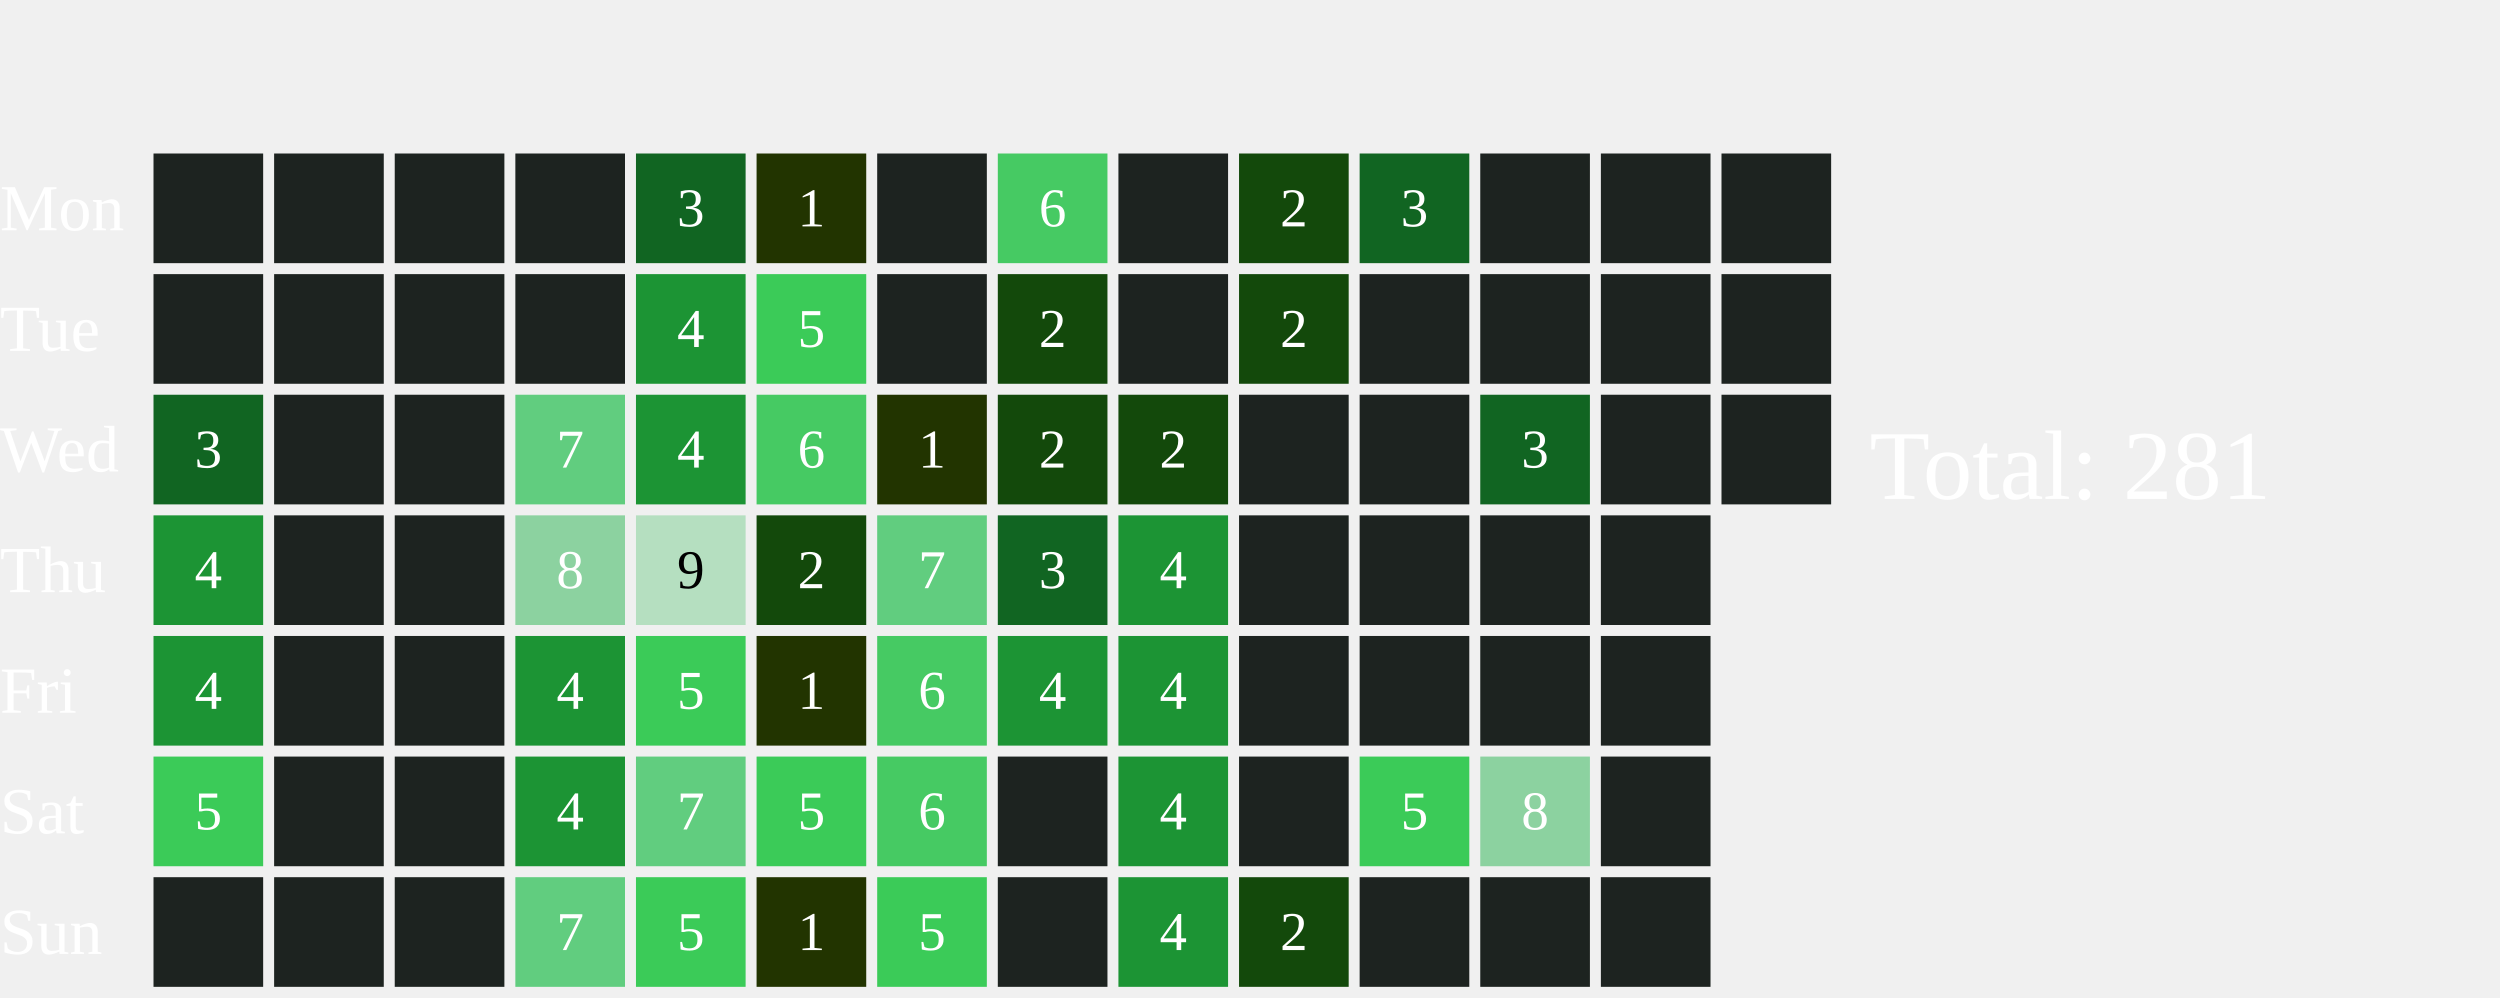
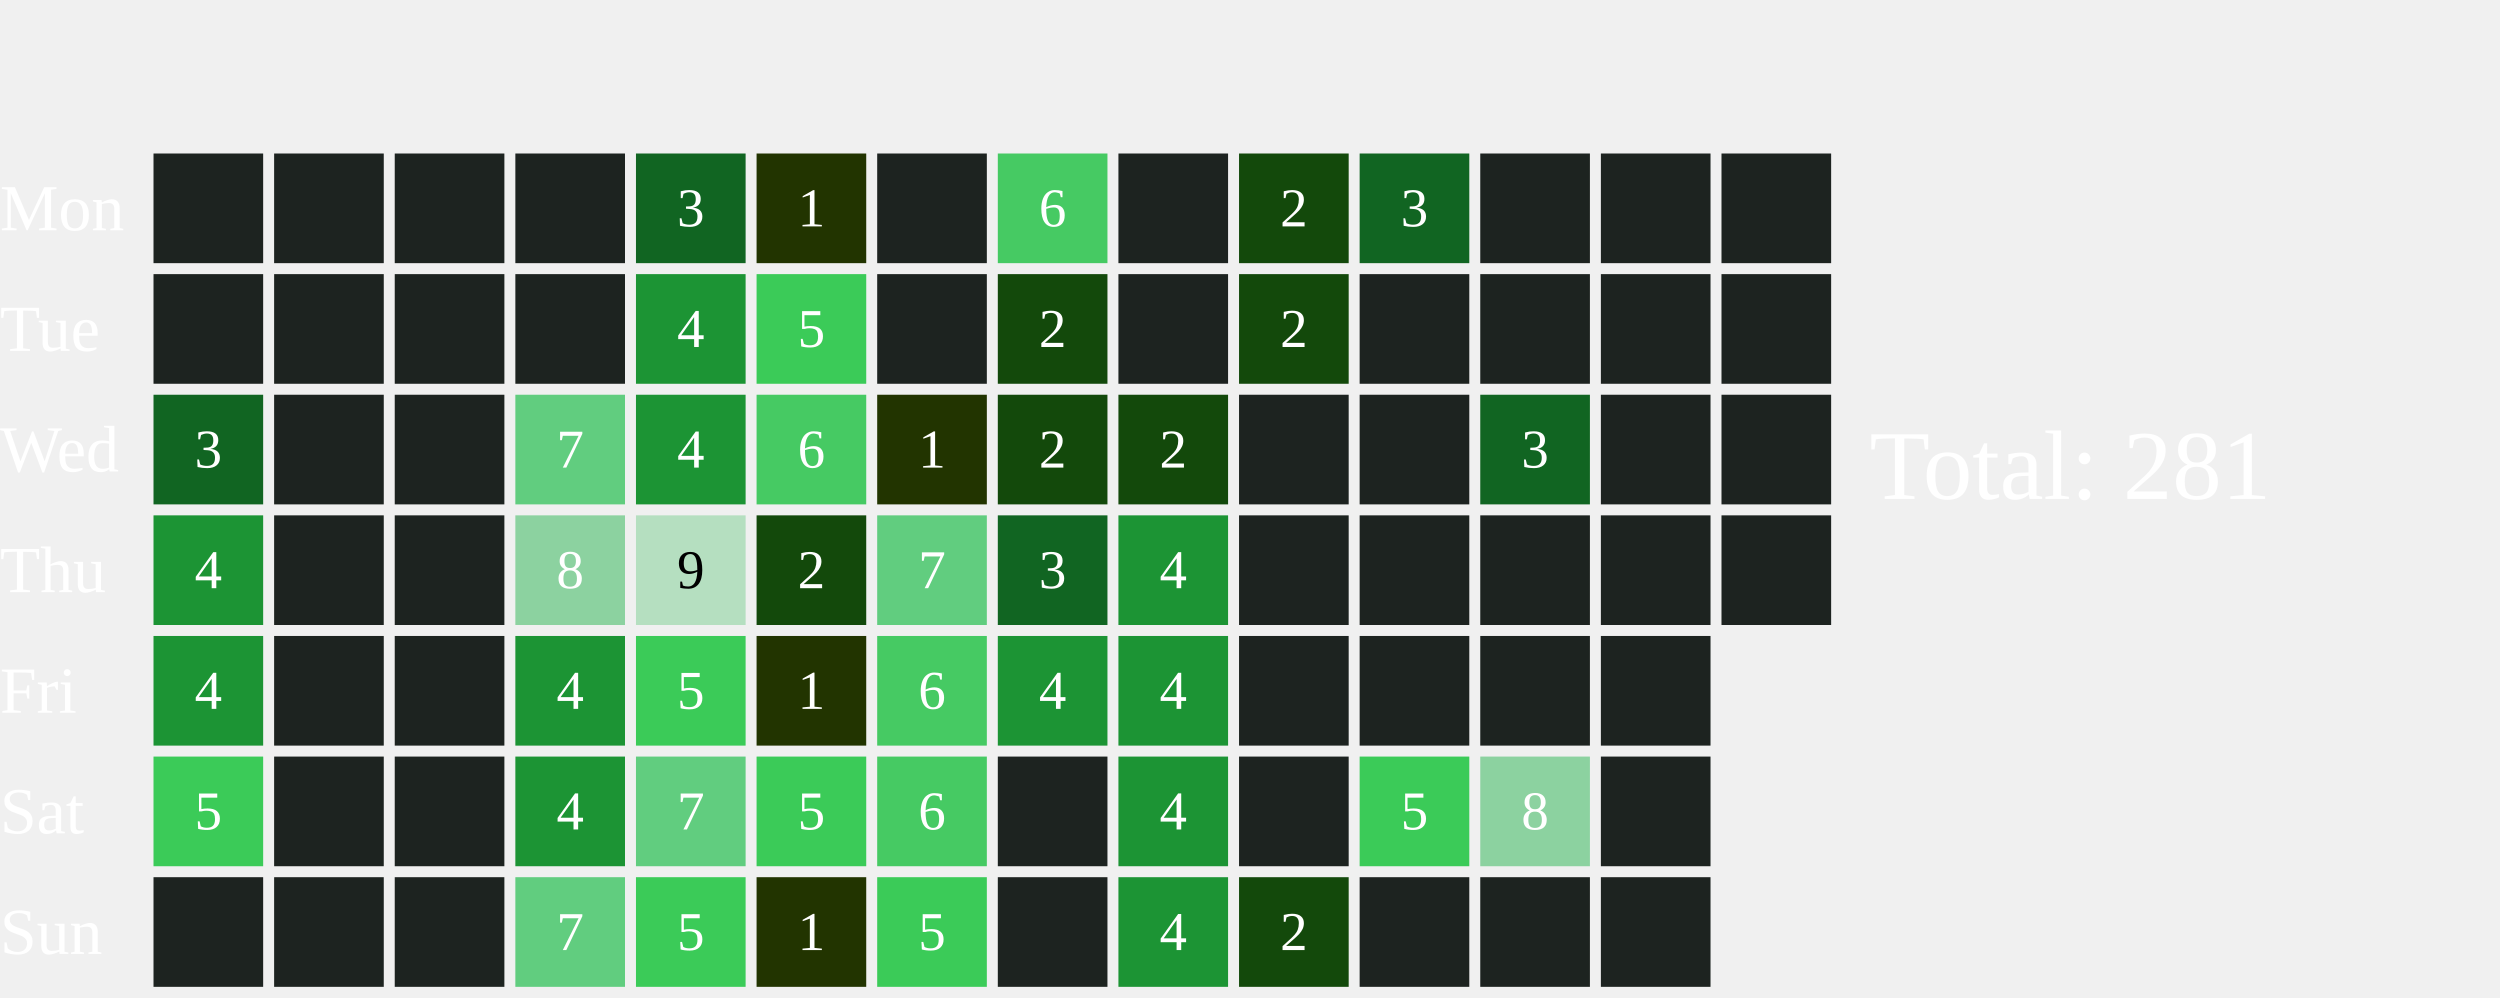
<svg xmlns="http://www.w3.org/2000/svg" width="456" height="182">
  <text x="0" y="42.0" font-size="12" fill="white">Mon</text>
  <text x="0" y="64.0" font-size="12" fill="white">Tue</text>
  <text x="0" y="86.0" font-size="12" fill="white">Wed</text>
  <text x="0" y="108.0" font-size="12" fill="white">Thu</text>
  <text x="0" y="130.0" font-size="12" fill="white">Fri</text>
  <text x="0" y="152.0" font-size="12" fill="white">Sat</text>
  <text x="0" y="174.0" font-size="12" fill="white">Sun</text>
  <rect x="28" y="28" width="20" height="20" fill="#1D2320">
    </rect>
  <rect x="28" y="50" width="20" height="20" fill="#1D2320">
    </rect>
  <rect x="28" y="72" width="20" height="20" fill="#116522">
    </rect>
  <text x="38.0" y="83.0" font-size="10" fill="white" text-anchor="middle" dominant-baseline="middle" pointer-events="none">3</text>
  <rect x="28" y="94" width="20" height="20" fill="#1C9434">
    </rect>
  <text x="38.0" y="105.0" font-size="10" fill="white" text-anchor="middle" dominant-baseline="middle" pointer-events="none">4</text>
  <rect x="28" y="116" width="20" height="20" fill="#1C9434">
    </rect>
  <text x="38.0" y="127.0" font-size="10" fill="white" text-anchor="middle" dominant-baseline="middle" pointer-events="none">4</text>
  <rect x="28" y="138" width="20" height="20" fill="#3BCB58">
    </rect>
  <text x="38.0" y="149.0" font-size="10" fill="white" text-anchor="middle" dominant-baseline="middle" pointer-events="none">5</text>
  <rect x="28" y="160" width="20" height="20" fill="#1D2320">
    </rect>
  <rect x="50" y="28" width="20" height="20" fill="#1D2320">
    </rect>
  <rect x="50" y="50" width="20" height="20" fill="#1D2320">
    </rect>
  <rect x="50" y="72" width="20" height="20" fill="#1D2320">
    </rect>
  <rect x="50" y="94" width="20" height="20" fill="#1D2320">
    </rect>
  <rect x="50" y="116" width="20" height="20" fill="#1D2320">
    </rect>
  <rect x="50" y="138" width="20" height="20" fill="#1D2320">
    </rect>
  <rect x="50" y="160" width="20" height="20" fill="#1D2320">
    </rect>
  <rect x="72" y="28" width="20" height="20" fill="#1D2320">
    </rect>
  <rect x="72" y="50" width="20" height="20" fill="#1D2320">
    </rect>
  <rect x="72" y="72" width="20" height="20" fill="#1D2320">
    </rect>
  <rect x="72" y="94" width="20" height="20" fill="#1D2320">
    </rect>
  <rect x="72" y="116" width="20" height="20" fill="#1D2320">
    </rect>
  <rect x="72" y="138" width="20" height="20" fill="#1D2320">
    </rect>
  <rect x="72" y="160" width="20" height="20" fill="#1D2320">
    </rect>
  <rect x="94" y="28" width="20" height="20" fill="#1D2320">
    </rect>
  <rect x="94" y="50" width="20" height="20" fill="#1D2320">
    </rect>
  <rect x="94" y="72" width="20" height="20" fill="#61CD7F">
    </rect>
  <text x="104.0" y="83.0" font-size="10" fill="white" text-anchor="middle" dominant-baseline="middle" pointer-events="none">7</text>
  <rect x="94" y="94" width="20" height="20" fill="#8CD2A0">
    </rect>
  <text x="104.0" y="105.0" font-size="10" fill="white" text-anchor="middle" dominant-baseline="middle" pointer-events="none">8</text>
  <rect x="94" y="116" width="20" height="20" fill="#1C9434">
    </rect>
  <text x="104.0" y="127.0" font-size="10" fill="white" text-anchor="middle" dominant-baseline="middle" pointer-events="none">4</text>
  <rect x="94" y="138" width="20" height="20" fill="#1C9434">
    </rect>
  <text x="104.0" y="149.0" font-size="10" fill="white" text-anchor="middle" dominant-baseline="middle" pointer-events="none">4</text>
  <rect x="94" y="160" width="20" height="20" fill="#61CD7F">
    </rect>
  <text x="104.0" y="171.0" font-size="10" fill="white" text-anchor="middle" dominant-baseline="middle" pointer-events="none">7</text>
  <rect x="116" y="28" width="20" height="20" fill="#116522">
    </rect>
  <text x="126.0" y="39.0" font-size="10" fill="white" text-anchor="middle" dominant-baseline="middle" pointer-events="none">3</text>
  <rect x="116" y="50" width="20" height="20" fill="#1C9434">
    </rect>
  <text x="126.0" y="61.0" font-size="10" fill="white" text-anchor="middle" dominant-baseline="middle" pointer-events="none">4</text>
  <rect x="116" y="72" width="20" height="20" fill="#1C9434">
    </rect>
  <text x="126.0" y="83.0" font-size="10" fill="white" text-anchor="middle" dominant-baseline="middle" pointer-events="none">4</text>
  <rect x="116" y="94" width="20" height="20" fill="#B5DFC0">
    </rect>
  <text x="126.0" y="105.0" font-size="10" fill="#000000" text-anchor="middle" dominant-baseline="middle" pointer-events="none">9</text>
  <rect x="116" y="116" width="20" height="20" fill="#3BCB58">
    </rect>
  <text x="126.0" y="127.0" font-size="10" fill="white" text-anchor="middle" dominant-baseline="middle" pointer-events="none">5</text>
  <rect x="116" y="138" width="20" height="20" fill="#61CD7F">
    </rect>
  <text x="126.0" y="149.0" font-size="10" fill="white" text-anchor="middle" dominant-baseline="middle" pointer-events="none">7</text>
  <rect x="116" y="160" width="20" height="20" fill="#3BCB58">
    </rect>
  <text x="126.0" y="171.0" font-size="10" fill="white" text-anchor="middle" dominant-baseline="middle" pointer-events="none">5</text>
  <rect x="138" y="28" width="20" height="20" fill="#223400">
    </rect>
  <text x="148.0" y="39.0" font-size="10" fill="white" text-anchor="middle" dominant-baseline="middle" pointer-events="none">1</text>
  <rect x="138" y="50" width="20" height="20" fill="#3BCB58">
    </rect>
  <text x="148.0" y="61.0" font-size="10" fill="white" text-anchor="middle" dominant-baseline="middle" pointer-events="none">5</text>
  <rect x="138" y="72" width="20" height="20" fill="#46CA63">
    </rect>
  <text x="148.0" y="83.0" font-size="10" fill="white" text-anchor="middle" dominant-baseline="middle" pointer-events="none">6</text>
  <rect x="138" y="94" width="20" height="20" fill="#13490b">
    </rect>
  <text x="148.0" y="105.0" font-size="10" fill="white" text-anchor="middle" dominant-baseline="middle" pointer-events="none">2</text>
  <rect x="138" y="116" width="20" height="20" fill="#223400">
    </rect>
  <text x="148.0" y="127.0" font-size="10" fill="white" text-anchor="middle" dominant-baseline="middle" pointer-events="none">1</text>
  <rect x="138" y="138" width="20" height="20" fill="#3BCB58">
    </rect>
  <text x="148.0" y="149.0" font-size="10" fill="white" text-anchor="middle" dominant-baseline="middle" pointer-events="none">5</text>
  <rect x="138" y="160" width="20" height="20" fill="#223400">
    </rect>
  <text x="148.0" y="171.0" font-size="10" fill="white" text-anchor="middle" dominant-baseline="middle" pointer-events="none">1</text>
  <rect x="160" y="28" width="20" height="20" fill="#1D2320">
    </rect>
  <rect x="160" y="50" width="20" height="20" fill="#1D2320">
    </rect>
  <rect x="160" y="72" width="20" height="20" fill="#223400">
    </rect>
  <text x="170.0" y="83.0" font-size="10" fill="white" text-anchor="middle" dominant-baseline="middle" pointer-events="none">1</text>
  <rect x="160" y="94" width="20" height="20" fill="#61CD7F">
    </rect>
  <text x="170.0" y="105.0" font-size="10" fill="white" text-anchor="middle" dominant-baseline="middle" pointer-events="none">7</text>
  <rect x="160" y="116" width="20" height="20" fill="#46CA63">
    </rect>
  <text x="170.0" y="127.0" font-size="10" fill="white" text-anchor="middle" dominant-baseline="middle" pointer-events="none">6</text>
  <rect x="160" y="138" width="20" height="20" fill="#46CA63">
    </rect>
  <text x="170.0" y="149.0" font-size="10" fill="white" text-anchor="middle" dominant-baseline="middle" pointer-events="none">6</text>
  <rect x="160" y="160" width="20" height="20" fill="#3BCB58">
    </rect>
  <text x="170.0" y="171.0" font-size="10" fill="white" text-anchor="middle" dominant-baseline="middle" pointer-events="none">5</text>
  <rect x="182" y="28" width="20" height="20" fill="#46CA63">
    </rect>
  <text x="192.0" y="39.0" font-size="10" fill="white" text-anchor="middle" dominant-baseline="middle" pointer-events="none">6</text>
  <rect x="182" y="50" width="20" height="20" fill="#13490b">
    </rect>
  <text x="192.0" y="61.0" font-size="10" fill="white" text-anchor="middle" dominant-baseline="middle" pointer-events="none">2</text>
  <rect x="182" y="72" width="20" height="20" fill="#13490b">
    </rect>
  <text x="192.0" y="83.0" font-size="10" fill="white" text-anchor="middle" dominant-baseline="middle" pointer-events="none">2</text>
  <rect x="182" y="94" width="20" height="20" fill="#116522">
    </rect>
  <text x="192.0" y="105.0" font-size="10" fill="white" text-anchor="middle" dominant-baseline="middle" pointer-events="none">3</text>
  <rect x="182" y="116" width="20" height="20" fill="#1C9434">
    </rect>
  <text x="192.0" y="127.0" font-size="10" fill="white" text-anchor="middle" dominant-baseline="middle" pointer-events="none">4</text>
  <rect x="182" y="138" width="20" height="20" fill="#1D2320">
    </rect>
  <rect x="182" y="160" width="20" height="20" fill="#1D2320">
    </rect>
  <rect x="204" y="28" width="20" height="20" fill="#1D2320">
    </rect>
  <rect x="204" y="50" width="20" height="20" fill="#1D2320">
    </rect>
  <rect x="204" y="72" width="20" height="20" fill="#13490b">
    </rect>
  <text x="214.0" y="83.0" font-size="10" fill="white" text-anchor="middle" dominant-baseline="middle" pointer-events="none">2</text>
  <rect x="204" y="94" width="20" height="20" fill="#1C9434">
    </rect>
  <text x="214.0" y="105.0" font-size="10" fill="white" text-anchor="middle" dominant-baseline="middle" pointer-events="none">4</text>
  <rect x="204" y="116" width="20" height="20" fill="#1C9434">
    </rect>
  <text x="214.0" y="127.0" font-size="10" fill="white" text-anchor="middle" dominant-baseline="middle" pointer-events="none">4</text>
  <rect x="204" y="138" width="20" height="20" fill="#1C9434">
    </rect>
  <text x="214.0" y="149.0" font-size="10" fill="white" text-anchor="middle" dominant-baseline="middle" pointer-events="none">4</text>
  <rect x="204" y="160" width="20" height="20" fill="#1C9434">
    </rect>
  <text x="214.0" y="171.0" font-size="10" fill="white" text-anchor="middle" dominant-baseline="middle" pointer-events="none">4</text>
  <rect x="226" y="28" width="20" height="20" fill="#13490b">
    </rect>
  <text x="236.0" y="39.0" font-size="10" fill="white" text-anchor="middle" dominant-baseline="middle" pointer-events="none">2</text>
  <rect x="226" y="50" width="20" height="20" fill="#13490b">
    </rect>
  <text x="236.0" y="61.0" font-size="10" fill="white" text-anchor="middle" dominant-baseline="middle" pointer-events="none">2</text>
  <rect x="226" y="72" width="20" height="20" fill="#1D2320">
    </rect>
  <rect x="226" y="94" width="20" height="20" fill="#1D2320">
    </rect>
  <rect x="226" y="116" width="20" height="20" fill="#1D2320">
    </rect>
  <rect x="226" y="138" width="20" height="20" fill="#1D2320">
    </rect>
  <rect x="226" y="160" width="20" height="20" fill="#13490b">
    </rect>
  <text x="236.0" y="171.0" font-size="10" fill="white" text-anchor="middle" dominant-baseline="middle" pointer-events="none">2</text>
  <rect x="248" y="28" width="20" height="20" fill="#116522">
    </rect>
  <text x="258.0" y="39.0" font-size="10" fill="white" text-anchor="middle" dominant-baseline="middle" pointer-events="none">3</text>
  <rect x="248" y="50" width="20" height="20" fill="#1D2320">
    </rect>
  <rect x="248" y="72" width="20" height="20" fill="#1D2320">
    </rect>
  <rect x="248" y="94" width="20" height="20" fill="#1D2320">
    </rect>
  <rect x="248" y="116" width="20" height="20" fill="#1D2320">
    </rect>
  <rect x="248" y="138" width="20" height="20" fill="#3BCB58">
    </rect>
  <text x="258.0" y="149.0" font-size="10" fill="white" text-anchor="middle" dominant-baseline="middle" pointer-events="none">5</text>
  <rect x="248" y="160" width="20" height="20" fill="#1D2320">
    </rect>
  <rect x="270" y="28" width="20" height="20" fill="#1D2320">
    </rect>
  <rect x="270" y="50" width="20" height="20" fill="#1D2320">
    </rect>
  <rect x="270" y="72" width="20" height="20" fill="#116522">
    </rect>
  <text x="280.0" y="83.0" font-size="10" fill="white" text-anchor="middle" dominant-baseline="middle" pointer-events="none">3</text>
  <rect x="270" y="94" width="20" height="20" fill="#1D2320">
    </rect>
  <rect x="270" y="116" width="20" height="20" fill="#1D2320">
    </rect>
  <rect x="270" y="138" width="20" height="20" fill="#8CD2A0">
    </rect>
  <text x="280.0" y="149.0" font-size="10" fill="white" text-anchor="middle" dominant-baseline="middle" pointer-events="none">8</text>
  <rect x="270" y="160" width="20" height="20" fill="#1D2320">
    </rect>
  <rect x="292" y="28" width="20" height="20" fill="#1D2320">
    </rect>
  <rect x="292" y="50" width="20" height="20" fill="#1D2320">
    </rect>
  <rect x="292" y="72" width="20" height="20" fill="#1D2320">
    </rect>
  <rect x="292" y="94" width="20" height="20" fill="#1D2320">
    </rect>
  <rect x="292" y="116" width="20" height="20" fill="#1D2320">
    </rect>
  <rect x="292" y="138" width="20" height="20" fill="#1D2320">
    </rect>
  <rect x="292" y="160" width="20" height="20" fill="#1D2320">
    </rect>
  <rect x="314" y="28" width="20" height="20" fill="#1D2320">
    </rect>
  <rect x="314" y="50" width="20" height="20" fill="#1D2320">
    </rect>
  <rect x="314" y="72" width="20" height="20" fill="#1D2320">
    </rect>
+   <rect x="314" y="94" width="20" height="20" fill="#1D2320">
+     </rect>
  <text x="341" y="91.0" font-size="18" fill="white">Total: 281</text>
</svg>
